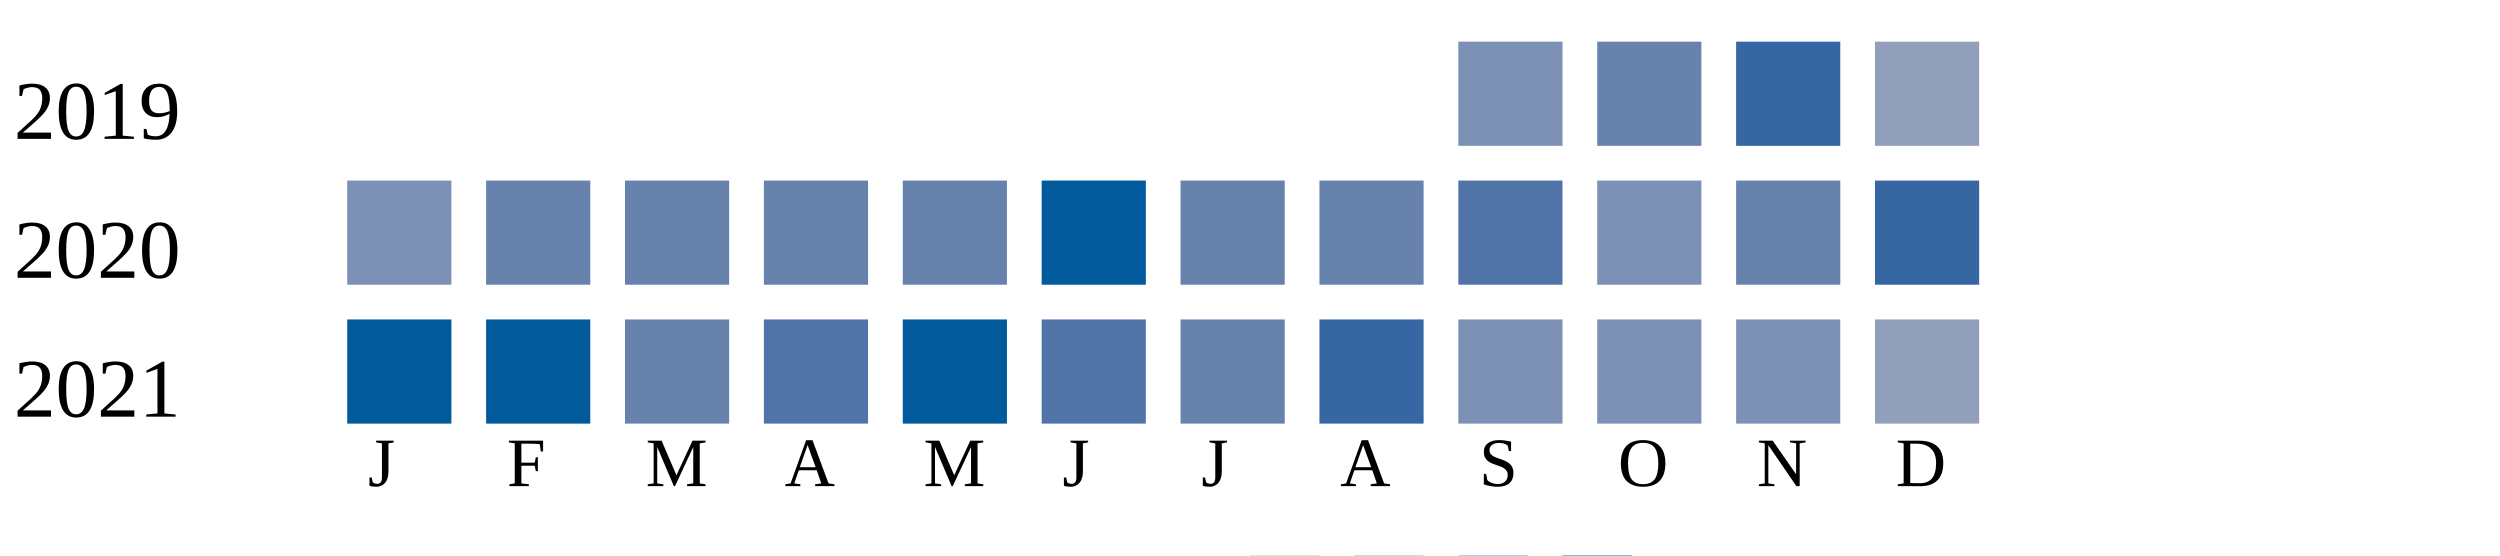
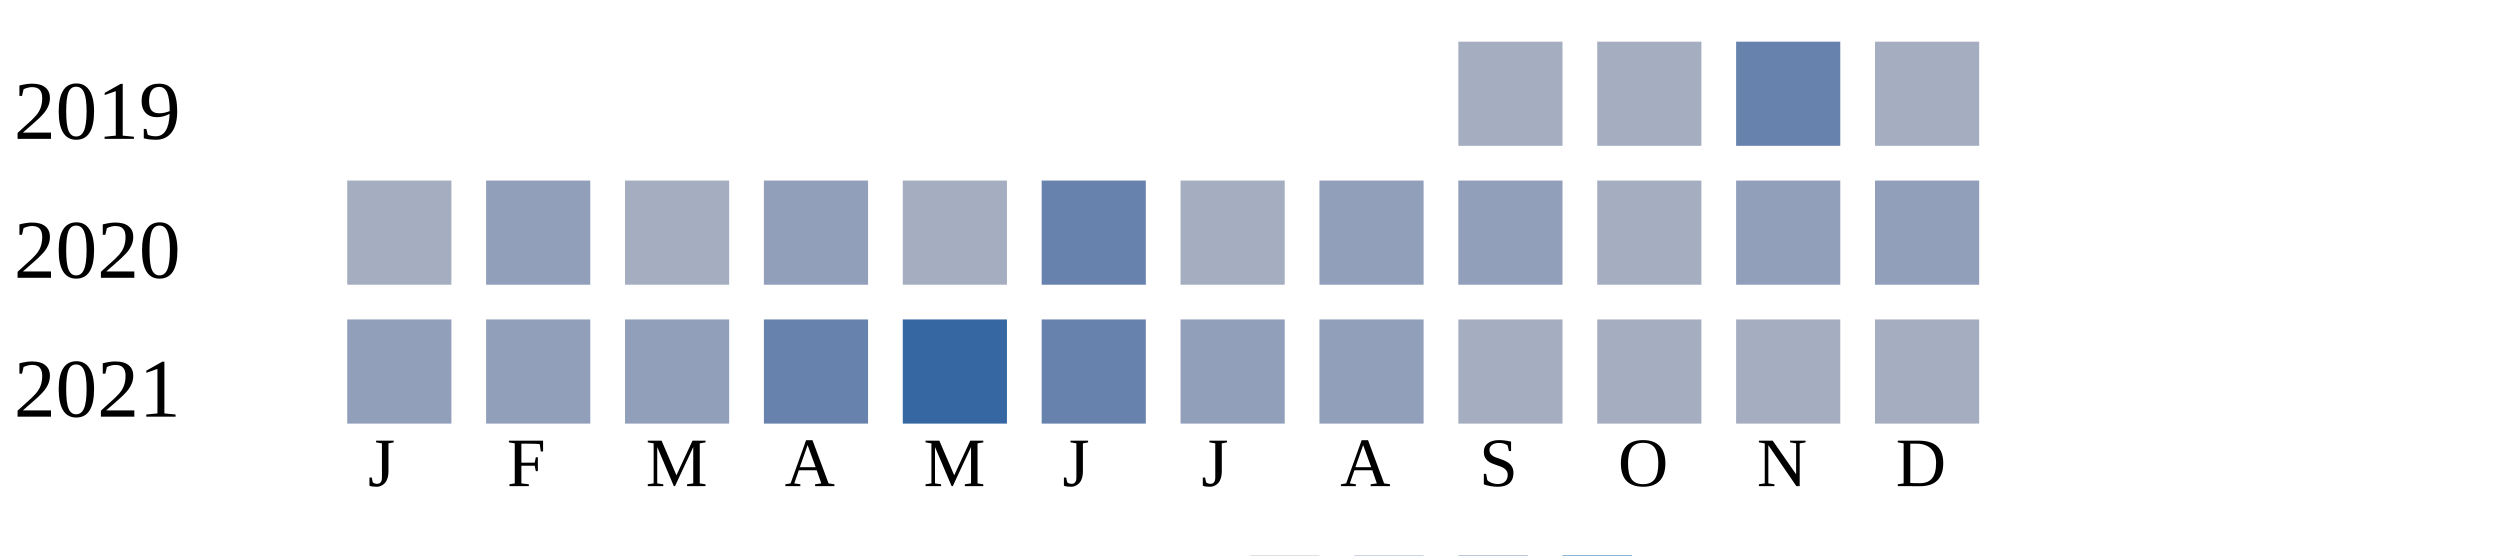
<svg xmlns="http://www.w3.org/2000/svg" width="360" height="80">
  <g transform="translate(0 0)">
    <text x="2" y="20">2019</text>
-     <rect x="210" y="6" width="15" height="15" fill="#7d90b5" />
-     <rect x="230" y="6" width="15" height="15" fill="#6882ae" />
-     <rect x="250" y="6" width="15" height="15" fill="#3667a2" />
-     <rect x="270" y="6" width="15" height="15" fill="#919fba" />
+     <rect x="210" y="6" width="15" height="15" fill="#a5aec0" />
+     <rect x="230" y="6" width="15" height="15" fill="#a5aec0" />
+     <rect x="250" y="6" width="15" height="15" fill="#6882ae" />
+     <rect x="270" y="6" width="15" height="15" fill="#a5aec0" />
  </g>
  <g transform="translate(0 20)">
    <text x="2" y="20">2020</text>
-     <rect x="50" y="6" width="15" height="15" fill="#7d90b5" />
-     <rect x="70" y="6" width="15" height="15" fill="#6882ae" />
-     <rect x="90" y="6" width="15" height="15" fill="#6882ae" />
-     <rect x="110" y="6" width="15" height="15" fill="#6882ae" />
-     <rect x="130" y="6" width="15" height="15" fill="#6882ae" />
-     <rect x="150" y="6" width="15" height="15" fill="#005a9c" />
-     <rect x="170" y="6" width="15" height="15" fill="#6882ae" />
-     <rect x="190" y="6" width="15" height="15" fill="#6882ae" />
-     <rect x="210" y="6" width="15" height="15" fill="#5174a8" />
-     <rect x="230" y="6" width="15" height="15" fill="#7d90b5" />
-     <rect x="250" y="6" width="15" height="15" fill="#6882ae" />
-     <rect x="270" y="6" width="15" height="15" fill="#3667a2" />
+     <rect x="50" y="6" width="15" height="15" fill="#a5aec0" />
+     <rect x="70" y="6" width="15" height="15" fill="#919fba" />
+     <rect x="90" y="6" width="15" height="15" fill="#a5aec0" />
+     <rect x="110" y="6" width="15" height="15" fill="#919fba" />
+     <rect x="130" y="6" width="15" height="15" fill="#a5aec0" />
+     <rect x="150" y="6" width="15" height="15" fill="#6882ae" />
+     <rect x="170" y="6" width="15" height="15" fill="#a5aec0" />
+     <rect x="190" y="6" width="15" height="15" fill="#919fba" />
+     <rect x="210" y="6" width="15" height="15" fill="#919fba" />
+     <rect x="230" y="6" width="15" height="15" fill="#a5aec0" />
+     <rect x="250" y="6" width="15" height="15" fill="#919fba" />
+     <rect x="270" y="6" width="15" height="15" fill="#919fba" />
  </g>
  <g transform="translate(0 40)">
    <text x="2" y="20">2021</text>
-     <rect x="50" y="6" width="15" height="15" fill="#005a9c" />
-     <rect x="70" y="6" width="15" height="15" fill="#005a9c" />
-     <rect x="90" y="6" width="15" height="15" fill="#6882ae" />
-     <rect x="110" y="6" width="15" height="15" fill="#5174a8" />
-     <rect x="130" y="6" width="15" height="15" fill="#005a9c" />
-     <rect x="150" y="6" width="15" height="15" fill="#5174a8" />
-     <rect x="170" y="6" width="15" height="15" fill="#6882ae" />
-     <rect x="190" y="6" width="15" height="15" fill="#3667a2" />
-     <rect x="210" y="6" width="15" height="15" fill="#7d90b5" />
-     <rect x="230" y="6" width="15" height="15" fill="#7d90b5" />
-     <rect x="250" y="6" width="15" height="15" fill="#7d90b5" />
-     <rect x="270" y="6" width="15" height="15" fill="#919fba" />
+     <rect x="50" y="6" width="15" height="15" fill="#919fba" />
+     <rect x="70" y="6" width="15" height="15" fill="#919fba" />
+     <rect x="90" y="6" width="15" height="15" fill="#919fba" />
+     <rect x="110" y="6" width="15" height="15" fill="#6882ae" />
+     <rect x="130" y="6" width="15" height="15" fill="#3667a2" />
+     <rect x="150" y="6" width="15" height="15" fill="#6882ae" />
+     <rect x="170" y="6" width="15" height="15" fill="#919fba" />
+     <rect x="190" y="6" width="15" height="15" fill="#919fba" />
+     <rect x="210" y="6" width="15" height="15" fill="#a5aec0" />
+     <rect x="230" y="6" width="15" height="15" fill="#a5aec0" />
+     <rect x="250" y="6" width="15" height="15" fill="#a5aec0" />
+     <rect x="270" y="6" width="15" height="15" fill="#a5aec0" />
  </g>
  <text style="font-size: 10px; text-align: center" x="53" y="70">J</text>
  <text style="font-size: 10px; text-align: center" x="73" y="70">F</text>
  <text style="font-size: 10px; text-align: center" x="93" y="70">M</text>
  <text style="font-size: 10px; text-align: center" x="113" y="70">A</text>
  <text style="font-size: 10px; text-align: center" x="133" y="70">M</text>
  <text style="font-size: 10px; text-align: center" x="153" y="70">J</text>
  <text style="font-size: 10px; text-align: center" x="173" y="70">J</text>
  <text style="font-size: 10px; text-align: center" x="193" y="70">A</text>
  <text style="font-size: 10px; text-align: center" x="213" y="70">S</text>
  <text style="font-size: 10px; text-align: center" x="233" y="70">O</text>
  <text style="font-size: 10px; text-align: center" x="253" y="70">N</text>
  <text style="font-size: 10px; text-align: center" x="273" y="70">D</text>
  <text style="font-size: 10px;" x="155" y="89">Less</text>
  <rect fill="#b9bdc6" width="10" height="10" x="180" y="80" />
  <rect fill="#919fba" width="10" height="10" x="195" y="80" />
  <rect fill="#6882ae" width="10" height="10" x="210" y="80" />
  <rect fill="#005a9c" width="10" height="10" x="225" y="80" />
  <text x="240" y="89" style="font-size: 10px;">More</text>
</svg>
